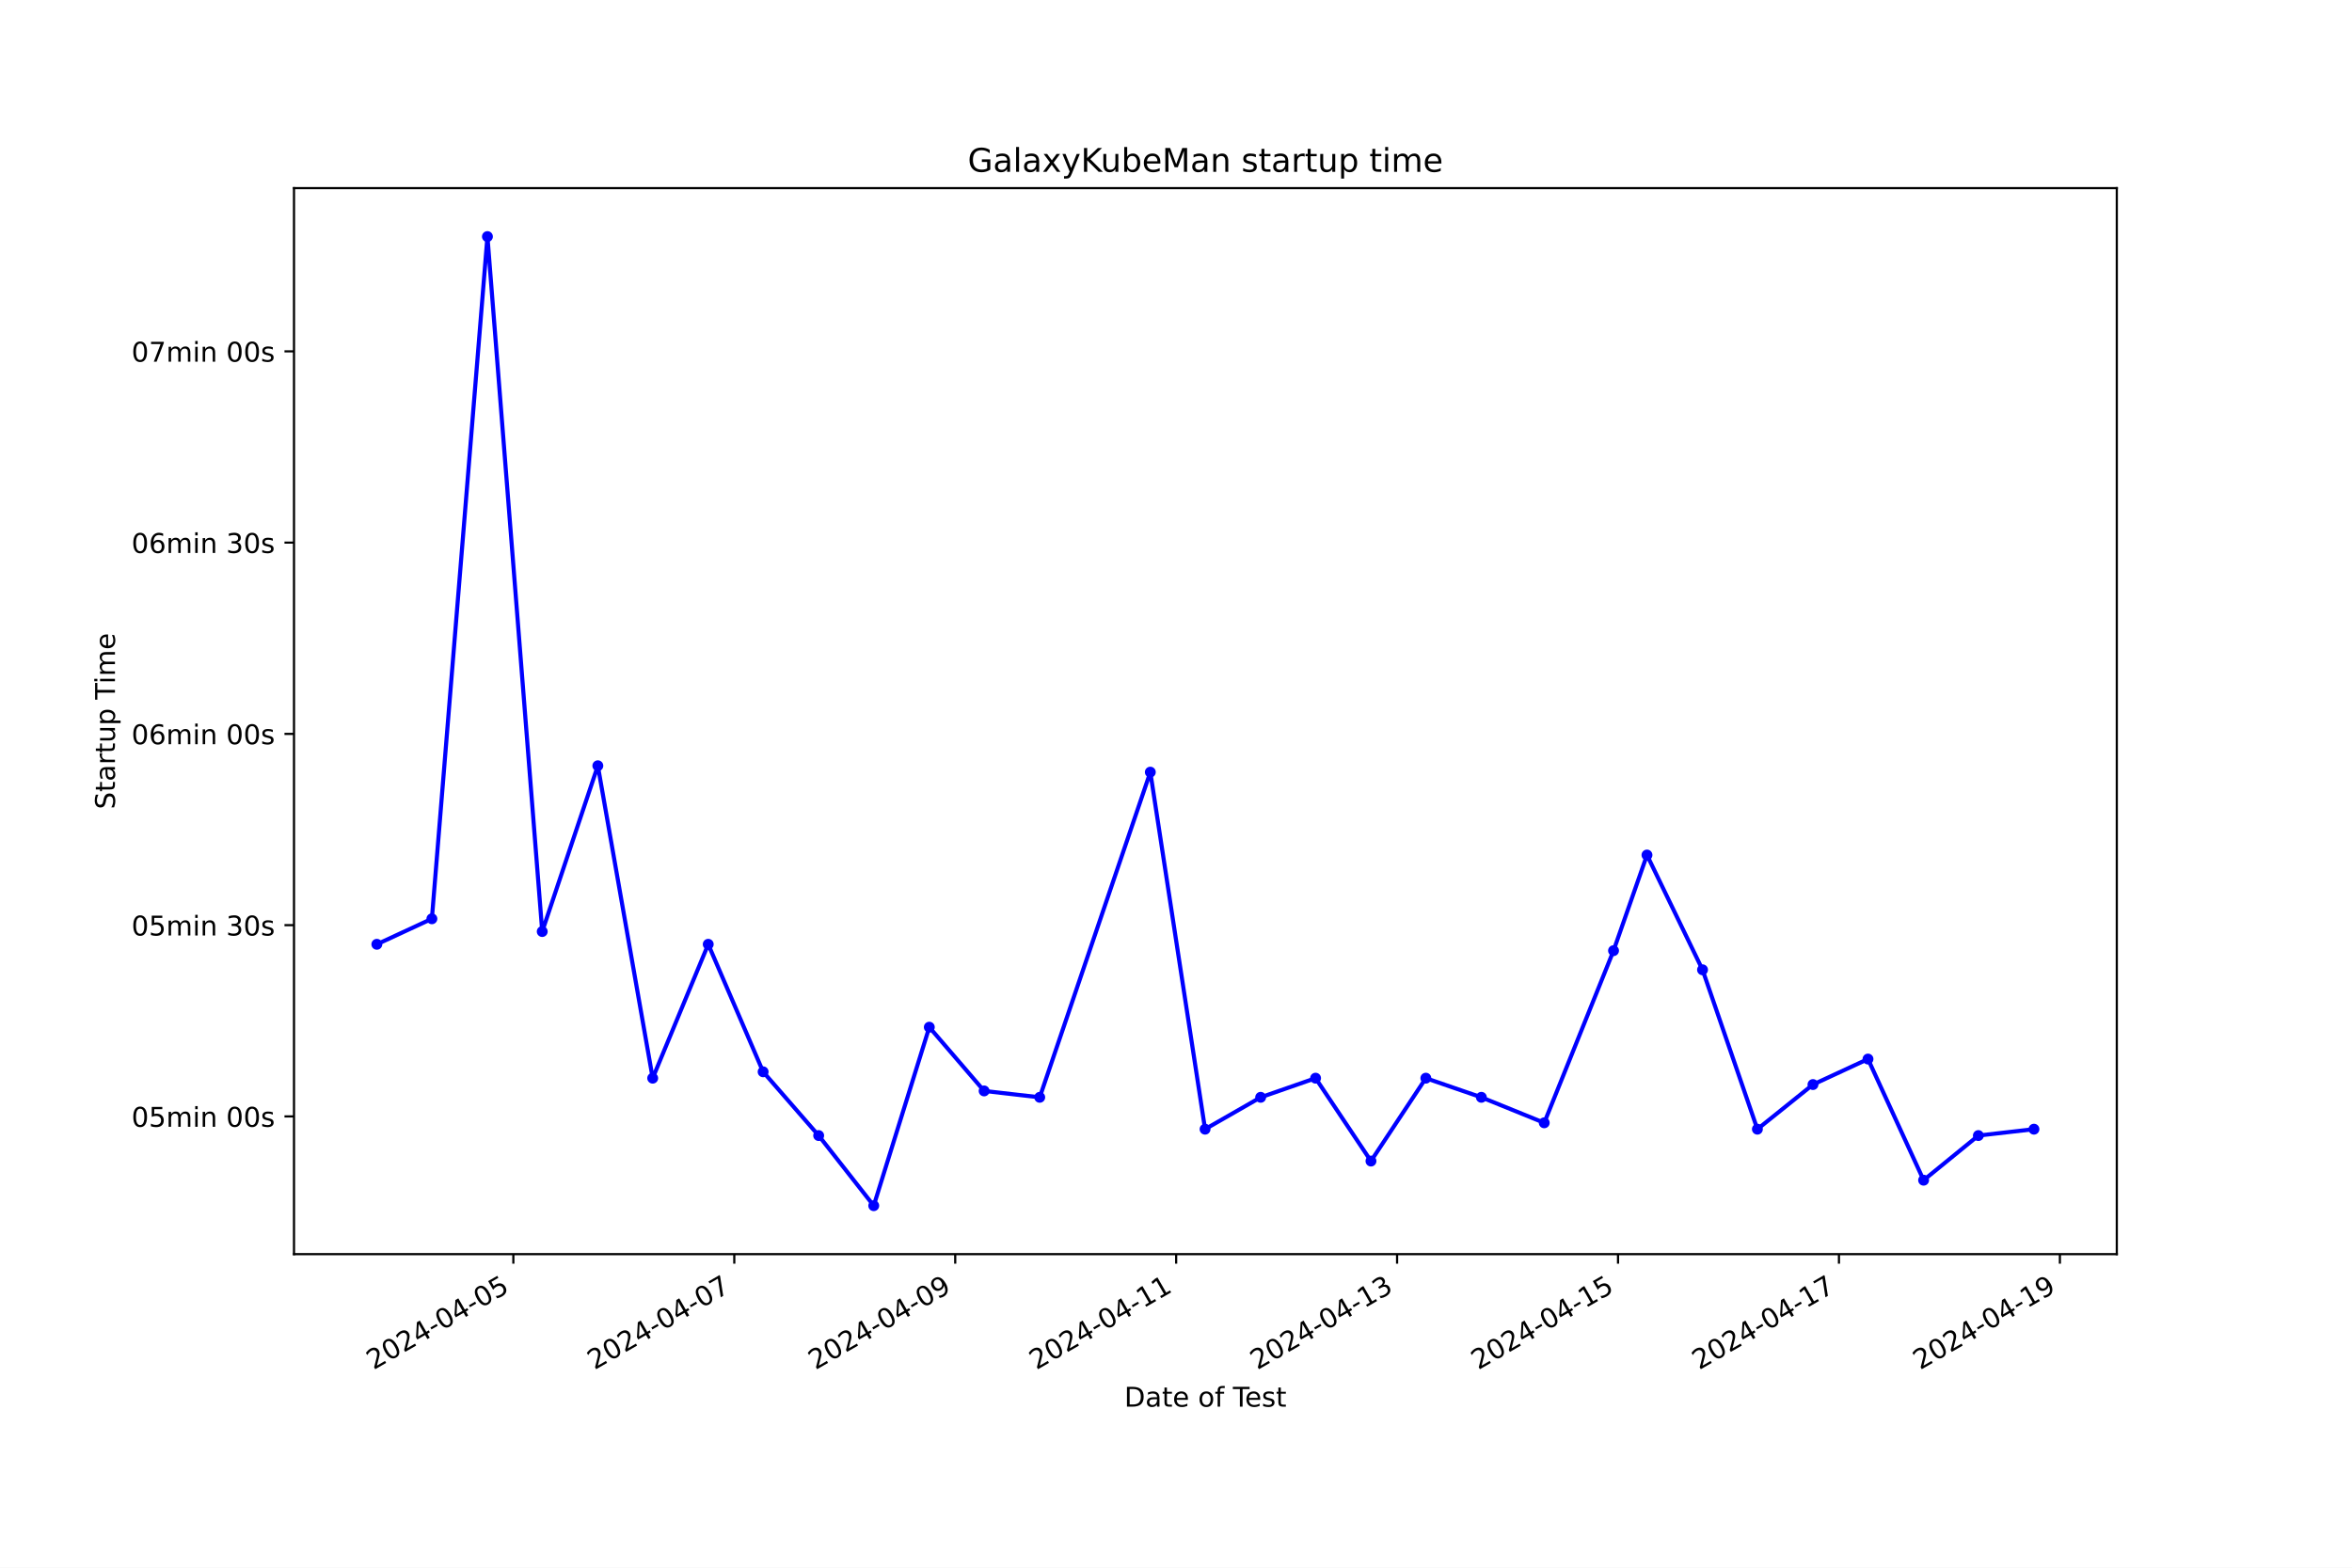
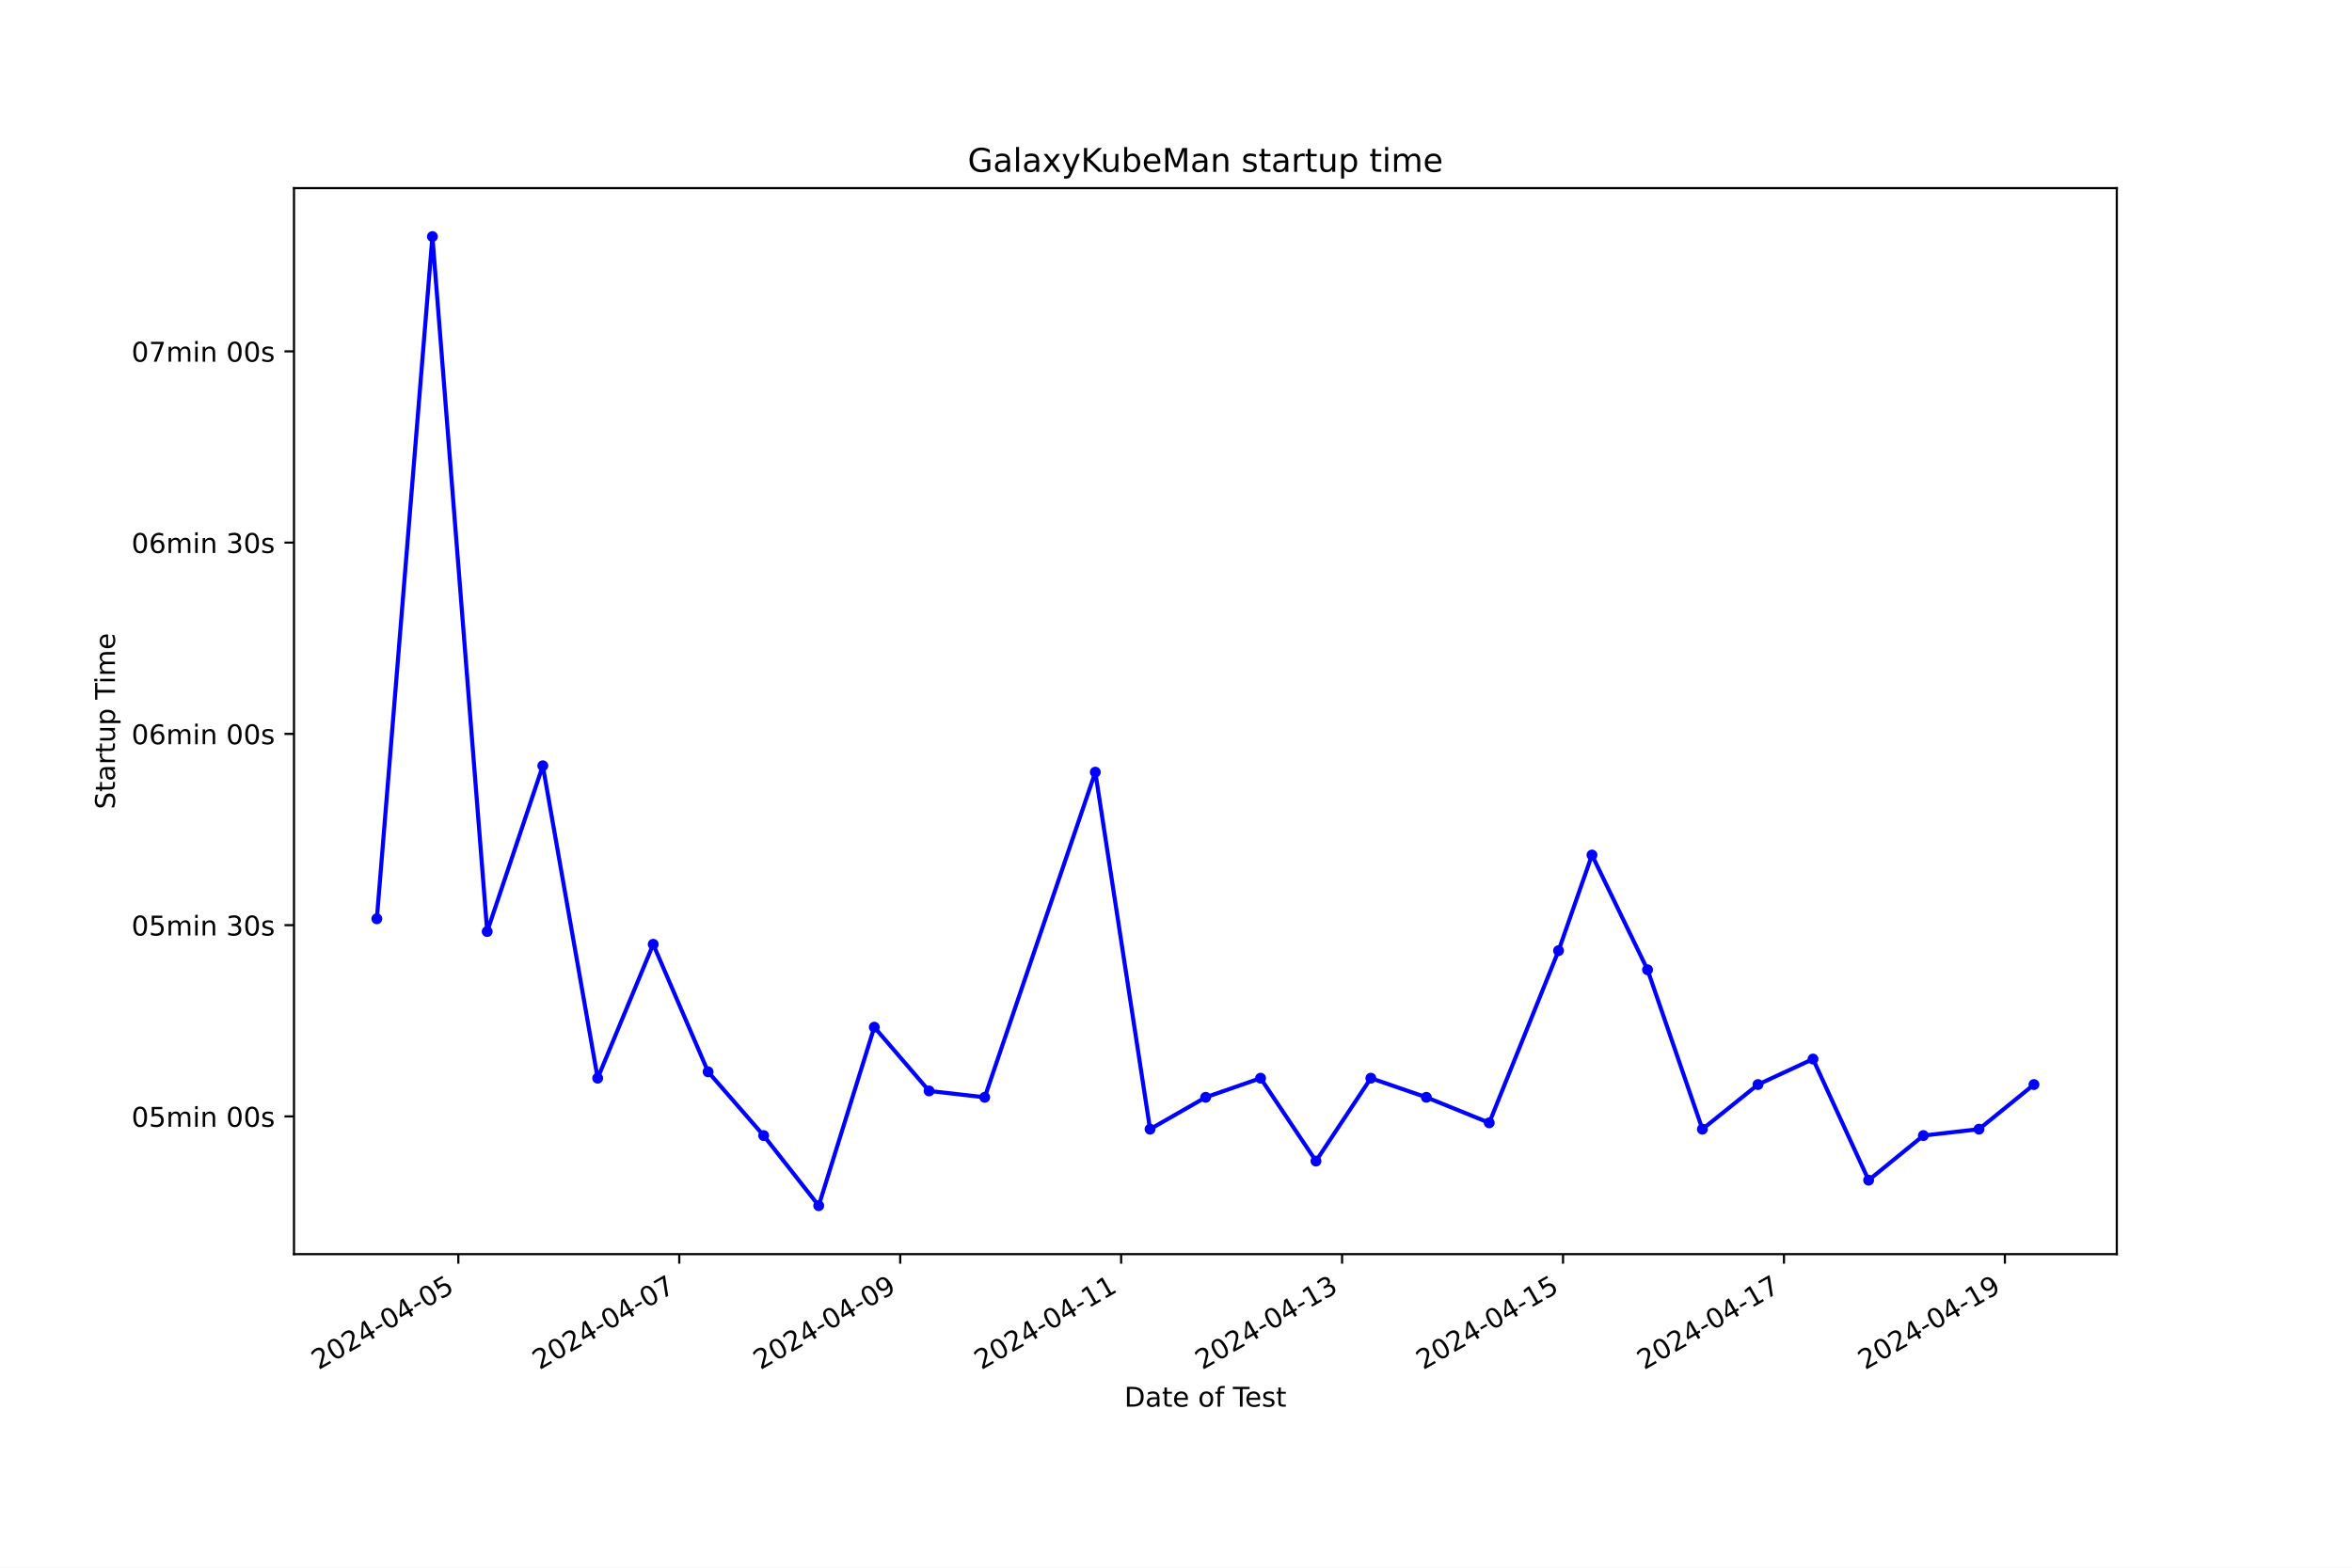
<svg xmlns="http://www.w3.org/2000/svg" xmlns:xlink="http://www.w3.org/1999/xlink" width="864pt" height="576pt" viewBox="0 0 864 576" version="1.1">
  <defs>
    <style type="text/css">*{stroke-linejoin: round; stroke-linecap: butt}</style>
  </defs>
  <g id="figure_1">
    <g id="patch_1">
      <path d="M 0 576  L 864 576  L 864 0  L 0 0  z " style="fill: #ffffff" />
    </g>
    <g id="axes_1">
      <g id="patch_2">
        <path d="M 108 460.8  L 777.6 460.8  L 777.6 69.12  L 108 69.12  z " style="fill: #ffffff" />
      </g>
      <g id="matplotlib.axis_1">
        <g id="xtick_1">
          <g id="line2d_1">
            <defs>
-               <path id="me0d004f18e" d="M 0 0  L 0 3.5  " style="stroke: #000000; stroke-width: 0.8" />
+               <path id="m763f609f53" d="M 0 0  L 0 3.5  " style="stroke: #000000; stroke-width: 0.8" />
            </defs>
            <g>
-               <use xlink:href="#me0d004f18e" x="188.579" y="460.8" style="stroke: #000000; stroke-width: 0.8" />
+               <use xlink:href="#m763f609f53" x="168.365" y="460.8" style="stroke: #000000; stroke-width: 0.8" />
            </g>
          </g>
          <g id="text_1">
-             <g transform="translate(137.2096 503.4383) rotate(-30) scale(0.1 -0.1)">
+             <g transform="translate(116.9958 503.4383) rotate(-30) scale(0.1 -0.1)">
              <defs>
                <path id="DejaVuSans-32" d="M 1228 531  L 3431 531  L 3431 0  L 469 0  L 469 531  Q 828 903 1448 1529  Q 2069 2156 2228 2338  Q 2531 2678 2651 2914  Q 2772 3150 2772 3378  Q 2772 3750 2511 3984  Q 2250 4219 1831 4219  Q 1534 4219 1204 4116  Q 875 4013 500 3803  L 500 4441  Q 881 4594 1212 4672  Q 1544 4750 1819 4750  Q 2544 4750 2975 4387  Q 3406 4025 3406 3419  Q 3406 3131 3298 2873  Q 3191 2616 2906 2266  Q 2828 2175 2409 1742  Q 1991 1309 1228 531  z " transform="scale(0.015625)" />
                <path id="DejaVuSans-30" d="M 2034 4250  Q 1547 4250 1301 3770  Q 1056 3291 1056 2328  Q 1056 1369 1301 889  Q 1547 409 2034 409  Q 2525 409 2770 889  Q 3016 1369 3016 2328  Q 3016 3291 2770 3770  Q 2525 4250 2034 4250  z M 2034 4750  Q 2819 4750 3233 4129  Q 3647 3509 3647 2328  Q 3647 1150 3233 529  Q 2819 -91 2034 -91  Q 1250 -91 836 529  Q 422 1150 422 2328  Q 422 3509 836 4129  Q 1250 4750 2034 4750  z " transform="scale(0.015625)" />
                <path id="DejaVuSans-34" d="M 2419 4116  L 825 1625  L 2419 1625  L 2419 4116  z M 2253 4666  L 3047 4666  L 3047 1625  L 3713 1625  L 3713 1100  L 3047 1100  L 3047 0  L 2419 0  L 2419 1100  L 313 1100  L 313 1709  L 2253 4666  z " transform="scale(0.015625)" />
                <path id="DejaVuSans-2d" d="M 313 2009  L 1997 2009  L 1997 1497  L 313 1497  L 313 2009  z " transform="scale(0.015625)" />
                <path id="DejaVuSans-35" d="M 691 4666  L 3169 4666  L 3169 4134  L 1269 4134  L 1269 2991  Q 1406 3038 1543 3061  Q 1681 3084 1819 3084  Q 2600 3084 3056 2656  Q 3513 2228 3513 1497  Q 3513 744 3044 326  Q 2575 -91 1722 -91  Q 1428 -91 1123 -41  Q 819 9 494 109  L 494 744  Q 775 591 1075 516  Q 1375 441 1709 441  Q 2250 441 2565 725  Q 2881 1009 2881 1497  Q 2881 1984 2565 2268  Q 2250 2553 1709 2553  Q 1456 2553 1204 2497  Q 953 2441 691 2322  L 691 4666  z " transform="scale(0.015625)" />
              </defs>
              <use xlink:href="#DejaVuSans-32" />
              <use xlink:href="#DejaVuSans-30" x="63.623" />
              <use xlink:href="#DejaVuSans-32" x="127.246" />
              <use xlink:href="#DejaVuSans-34" x="190.869" />
              <use xlink:href="#DejaVuSans-2d" x="254.492" />
              <use xlink:href="#DejaVuSans-30" x="290.576" />
              <use xlink:href="#DejaVuSans-34" x="354.199" />
              <use xlink:href="#DejaVuSans-2d" x="417.822" />
              <use xlink:href="#DejaVuSans-30" x="453.906" />
              <use xlink:href="#DejaVuSans-35" x="517.529" />
            </g>
          </g>
        </g>
        <g id="xtick_2">
          <g id="line2d_2">
            <g>
-               <use xlink:href="#me0d004f18e" x="269.739" y="460.8" style="stroke: #000000; stroke-width: 0.8" />
+               <use xlink:href="#m763f609f53" x="249.527" y="460.8" style="stroke: #000000; stroke-width: 0.8" />
            </g>
          </g>
          <g id="text_2">
-             <g transform="translate(218.3691 503.4383) rotate(-30) scale(0.1 -0.1)">
+             <g transform="translate(198.1575 503.4383) rotate(-30) scale(0.1 -0.1)">
              <defs>
                <path id="DejaVuSans-37" d="M 525 4666  L 3525 4666  L 3525 4397  L 1831 0  L 1172 0  L 2766 4134  L 525 4134  L 525 4666  z " transform="scale(0.015625)" />
              </defs>
              <use xlink:href="#DejaVuSans-32" />
              <use xlink:href="#DejaVuSans-30" x="63.623" />
              <use xlink:href="#DejaVuSans-32" x="127.246" />
              <use xlink:href="#DejaVuSans-34" x="190.869" />
              <use xlink:href="#DejaVuSans-2d" x="254.492" />
              <use xlink:href="#DejaVuSans-30" x="290.576" />
              <use xlink:href="#DejaVuSans-34" x="354.199" />
              <use xlink:href="#DejaVuSans-2d" x="417.822" />
              <use xlink:href="#DejaVuSans-30" x="453.906" />
              <use xlink:href="#DejaVuSans-37" x="517.529" />
            </g>
          </g>
        </g>
        <g id="xtick_3">
          <g id="line2d_3">
            <g>
-               <use xlink:href="#me0d004f18e" x="350.898" y="460.8" style="stroke: #000000; stroke-width: 0.8" />
+               <use xlink:href="#m763f609f53" x="330.689" y="460.8" style="stroke: #000000; stroke-width: 0.8" />
            </g>
          </g>
          <g id="text_3">
-             <g transform="translate(299.5285 503.4383) rotate(-30) scale(0.1 -0.1)">
+             <g transform="translate(279.3193 503.4383) rotate(-30) scale(0.1 -0.1)">
              <defs>
                <path id="DejaVuSans-39" d="M 703 97  L 703 672  Q 941 559 1184 500  Q 1428 441 1663 441  Q 2288 441 2617 861  Q 2947 1281 2994 2138  Q 2813 1869 2534 1725  Q 2256 1581 1919 1581  Q 1219 1581 811 2004  Q 403 2428 403 3163  Q 403 3881 828 4315  Q 1253 4750 1959 4750  Q 2769 4750 3195 4129  Q 3622 3509 3622 2328  Q 3622 1225 3098 567  Q 2575 -91 1691 -91  Q 1453 -91 1209 -44  Q 966 3 703 97  z M 1959 2075  Q 2384 2075 2632 2365  Q 2881 2656 2881 3163  Q 2881 3666 2632 3958  Q 2384 4250 1959 4250  Q 1534 4250 1286 3958  Q 1038 3666 1038 3163  Q 1038 2656 1286 2365  Q 1534 2075 1959 2075  z " transform="scale(0.015625)" />
              </defs>
              <use xlink:href="#DejaVuSans-32" />
              <use xlink:href="#DejaVuSans-30" x="63.623" />
              <use xlink:href="#DejaVuSans-32" x="127.246" />
              <use xlink:href="#DejaVuSans-34" x="190.869" />
              <use xlink:href="#DejaVuSans-2d" x="254.492" />
              <use xlink:href="#DejaVuSans-30" x="290.576" />
              <use xlink:href="#DejaVuSans-34" x="354.199" />
              <use xlink:href="#DejaVuSans-2d" x="417.822" />
              <use xlink:href="#DejaVuSans-30" x="453.906" />
              <use xlink:href="#DejaVuSans-39" x="517.529" />
            </g>
          </g>
        </g>
        <g id="xtick_4">
          <g id="line2d_4">
            <g>
-               <use xlink:href="#me0d004f18e" x="432.057" y="460.8" style="stroke: #000000; stroke-width: 0.8" />
+               <use xlink:href="#m763f609f53" x="411.851" y="460.8" style="stroke: #000000; stroke-width: 0.8" />
            </g>
          </g>
          <g id="text_4">
-             <g transform="translate(380.688 503.4383) rotate(-30) scale(0.1 -0.1)">
+             <g transform="translate(360.4811 503.4383) rotate(-30) scale(0.1 -0.1)">
              <defs>
                <path id="DejaVuSans-31" d="M 794 531  L 1825 531  L 1825 4091  L 703 3866  L 703 4441  L 1819 4666  L 2450 4666  L 2450 531  L 3481 531  L 3481 0  L 794 0  L 794 531  z " transform="scale(0.015625)" />
              </defs>
              <use xlink:href="#DejaVuSans-32" />
              <use xlink:href="#DejaVuSans-30" x="63.623" />
              <use xlink:href="#DejaVuSans-32" x="127.246" />
              <use xlink:href="#DejaVuSans-34" x="190.869" />
              <use xlink:href="#DejaVuSans-2d" x="254.492" />
              <use xlink:href="#DejaVuSans-30" x="290.576" />
              <use xlink:href="#DejaVuSans-34" x="354.199" />
              <use xlink:href="#DejaVuSans-2d" x="417.822" />
              <use xlink:href="#DejaVuSans-31" x="453.906" />
              <use xlink:href="#DejaVuSans-31" x="517.529" />
            </g>
          </g>
        </g>
        <g id="xtick_5">
          <g id="line2d_5">
            <g>
-               <use xlink:href="#me0d004f18e" x="513.217" y="460.8" style="stroke: #000000; stroke-width: 0.8" />
+               <use xlink:href="#m763f609f53" x="493.012" y="460.8" style="stroke: #000000; stroke-width: 0.8" />
            </g>
          </g>
          <g id="text_5">
-             <g transform="translate(461.8474 503.4383) rotate(-30) scale(0.1 -0.1)">
+             <g transform="translate(441.6428 503.4383) rotate(-30) scale(0.1 -0.1)">
              <defs>
                <path id="DejaVuSans-33" d="M 2597 2516  Q 3050 2419 3304 2112  Q 3559 1806 3559 1356  Q 3559 666 3084 287  Q 2609 -91 1734 -91  Q 1441 -91 1130 -33  Q 819 25 488 141  L 488 750  Q 750 597 1062 519  Q 1375 441 1716 441  Q 2309 441 2620 675  Q 2931 909 2931 1356  Q 2931 1769 2642 2001  Q 2353 2234 1838 2234  L 1294 2234  L 1294 2753  L 1863 2753  Q 2328 2753 2575 2939  Q 2822 3125 2822 3475  Q 2822 3834 2567 4026  Q 2313 4219 1838 4219  Q 1578 4219 1281 4162  Q 984 4106 628 3988  L 628 4550  Q 988 4650 1302 4700  Q 1616 4750 1894 4750  Q 2613 4750 3031 4423  Q 3450 4097 3450 3541  Q 3450 3153 3228 2886  Q 3006 2619 2597 2516  z " transform="scale(0.015625)" />
              </defs>
              <use xlink:href="#DejaVuSans-32" />
              <use xlink:href="#DejaVuSans-30" x="63.623" />
              <use xlink:href="#DejaVuSans-32" x="127.246" />
              <use xlink:href="#DejaVuSans-34" x="190.869" />
              <use xlink:href="#DejaVuSans-2d" x="254.492" />
              <use xlink:href="#DejaVuSans-30" x="290.576" />
              <use xlink:href="#DejaVuSans-34" x="354.199" />
              <use xlink:href="#DejaVuSans-2d" x="417.822" />
              <use xlink:href="#DejaVuSans-31" x="453.906" />
              <use xlink:href="#DejaVuSans-33" x="517.529" />
            </g>
          </g>
        </g>
        <g id="xtick_6">
          <g id="line2d_6">
            <g>
-               <use xlink:href="#me0d004f18e" x="594.376" y="460.8" style="stroke: #000000; stroke-width: 0.8" />
+               <use xlink:href="#m763f609f53" x="574.174" y="460.8" style="stroke: #000000; stroke-width: 0.8" />
            </g>
          </g>
          <g id="text_6">
-             <g transform="translate(543.0068 503.4383) rotate(-30) scale(0.1 -0.1)">
+             <g transform="translate(522.8046 503.4383) rotate(-30) scale(0.1 -0.1)">
              <use xlink:href="#DejaVuSans-32" />
              <use xlink:href="#DejaVuSans-30" x="63.623" />
              <use xlink:href="#DejaVuSans-32" x="127.246" />
              <use xlink:href="#DejaVuSans-34" x="190.869" />
              <use xlink:href="#DejaVuSans-2d" x="254.492" />
              <use xlink:href="#DejaVuSans-30" x="290.576" />
              <use xlink:href="#DejaVuSans-34" x="354.199" />
              <use xlink:href="#DejaVuSans-2d" x="417.822" />
              <use xlink:href="#DejaVuSans-31" x="453.906" />
              <use xlink:href="#DejaVuSans-35" x="517.529" />
            </g>
          </g>
        </g>
        <g id="xtick_7">
          <g id="line2d_7">
            <g>
-               <use xlink:href="#me0d004f18e" x="675.536" y="460.8" style="stroke: #000000; stroke-width: 0.8" />
+               <use xlink:href="#m763f609f53" x="655.336" y="460.8" style="stroke: #000000; stroke-width: 0.8" />
            </g>
          </g>
          <g id="text_7">
-             <g transform="translate(624.1663 503.4383) rotate(-30) scale(0.1 -0.1)">
+             <g transform="translate(603.9663 503.4383) rotate(-30) scale(0.1 -0.1)">
              <use xlink:href="#DejaVuSans-32" />
              <use xlink:href="#DejaVuSans-30" x="63.623" />
              <use xlink:href="#DejaVuSans-32" x="127.246" />
              <use xlink:href="#DejaVuSans-34" x="190.869" />
              <use xlink:href="#DejaVuSans-2d" x="254.492" />
              <use xlink:href="#DejaVuSans-30" x="290.576" />
              <use xlink:href="#DejaVuSans-34" x="354.199" />
              <use xlink:href="#DejaVuSans-2d" x="417.822" />
              <use xlink:href="#DejaVuSans-31" x="453.906" />
              <use xlink:href="#DejaVuSans-37" x="517.529" />
            </g>
          </g>
        </g>
        <g id="xtick_8">
          <g id="line2d_8">
            <g>
-               <use xlink:href="#me0d004f18e" x="756.695" y="460.8" style="stroke: #000000; stroke-width: 0.8" />
+               <use xlink:href="#m763f609f53" x="736.498" y="460.8" style="stroke: #000000; stroke-width: 0.8" />
            </g>
          </g>
          <g id="text_8">
-             <g transform="translate(705.3257 503.4383) rotate(-30) scale(0.1 -0.1)">
+             <g transform="translate(685.1281 503.4383) rotate(-30) scale(0.1 -0.1)">
              <use xlink:href="#DejaVuSans-32" />
              <use xlink:href="#DejaVuSans-30" x="63.623" />
              <use xlink:href="#DejaVuSans-32" x="127.246" />
              <use xlink:href="#DejaVuSans-34" x="190.869" />
              <use xlink:href="#DejaVuSans-2d" x="254.492" />
              <use xlink:href="#DejaVuSans-30" x="290.576" />
              <use xlink:href="#DejaVuSans-34" x="354.199" />
              <use xlink:href="#DejaVuSans-2d" x="417.822" />
              <use xlink:href="#DejaVuSans-31" x="453.906" />
              <use xlink:href="#DejaVuSans-39" x="517.529" />
            </g>
          </g>
        </g>
        <g id="text_9">
          <g transform="translate(413.0063 516.8378) scale(0.1 -0.1)">
            <defs>
              <path id="DejaVuSans-44" d="M 1259 4147  L 1259 519  L 2022 519  Q 2988 519 3436 956  Q 3884 1394 3884 2338  Q 3884 3275 3436 3711  Q 2988 4147 2022 4147  L 1259 4147  z M 628 4666  L 1925 4666  Q 3281 4666 3915 4102  Q 4550 3538 4550 2338  Q 4550 1131 3912 565  Q 3275 0 1925 0  L 628 0  L 628 4666  z " transform="scale(0.015625)" />
              <path id="DejaVuSans-61" d="M 2194 1759  Q 1497 1759 1228 1600  Q 959 1441 959 1056  Q 959 750 1161 570  Q 1363 391 1709 391  Q 2188 391 2477 730  Q 2766 1069 2766 1631  L 2766 1759  L 2194 1759  z M 3341 1997  L 3341 0  L 2766 0  L 2766 531  Q 2569 213 2275 61  Q 1981 -91 1556 -91  Q 1019 -91 701 211  Q 384 513 384 1019  Q 384 1609 779 1909  Q 1175 2209 1959 2209  L 2766 2209  L 2766 2266  Q 2766 2663 2505 2880  Q 2244 3097 1772 3097  Q 1472 3097 1187 3025  Q 903 2953 641 2809  L 641 3341  Q 956 3463 1253 3523  Q 1550 3584 1831 3584  Q 2591 3584 2966 3190  Q 3341 2797 3341 1997  z " transform="scale(0.015625)" />
              <path id="DejaVuSans-74" d="M 1172 4494  L 1172 3500  L 2356 3500  L 2356 3053  L 1172 3053  L 1172 1153  Q 1172 725 1289 603  Q 1406 481 1766 481  L 2356 481  L 2356 0  L 1766 0  Q 1100 0 847 248  Q 594 497 594 1153  L 594 3053  L 172 3053  L 172 3500  L 594 3500  L 594 4494  L 1172 4494  z " transform="scale(0.015625)" />
              <path id="DejaVuSans-65" d="M 3597 1894  L 3597 1613  L 953 1613  Q 991 1019 1311 708  Q 1631 397 2203 397  Q 2534 397 2845 478  Q 3156 559 3463 722  L 3463 178  Q 3153 47 2828 -22  Q 2503 -91 2169 -91  Q 1331 -91 842 396  Q 353 884 353 1716  Q 353 2575 817 3079  Q 1281 3584 2069 3584  Q 2775 3584 3186 3129  Q 3597 2675 3597 1894  z M 3022 2063  Q 3016 2534 2758 2815  Q 2500 3097 2075 3097  Q 1594 3097 1305 2825  Q 1016 2553 972 2059  L 3022 2063  z " transform="scale(0.015625)" />
              <path id="DejaVuSans-20" transform="scale(0.015625)" />
              <path id="DejaVuSans-6f" d="M 1959 3097  Q 1497 3097 1228 2736  Q 959 2375 959 1747  Q 959 1119 1226 758  Q 1494 397 1959 397  Q 2419 397 2687 759  Q 2956 1122 2956 1747  Q 2956 2369 2687 2733  Q 2419 3097 1959 3097  z M 1959 3584  Q 2709 3584 3137 3096  Q 3566 2609 3566 1747  Q 3566 888 3137 398  Q 2709 -91 1959 -91  Q 1206 -91 779 398  Q 353 888 353 1747  Q 353 2609 779 3096  Q 1206 3584 1959 3584  z " transform="scale(0.015625)" />
              <path id="DejaVuSans-66" d="M 2375 4863  L 2375 4384  L 1825 4384  Q 1516 4384 1395 4259  Q 1275 4134 1275 3809  L 1275 3500  L 2222 3500  L 2222 3053  L 1275 3053  L 1275 0  L 697 0  L 697 3053  L 147 3053  L 147 3500  L 697 3500  L 697 3744  Q 697 4328 969 4595  Q 1241 4863 1831 4863  L 2375 4863  z " transform="scale(0.015625)" />
              <path id="DejaVuSans-54" d="M -19 4666  L 3928 4666  L 3928 4134  L 2272 4134  L 2272 0  L 1638 0  L 1638 4134  L -19 4134  L -19 4666  z " transform="scale(0.015625)" />
              <path id="DejaVuSans-73" d="M 2834 3397  L 2834 2853  Q 2591 2978 2328 3040  Q 2066 3103 1784 3103  Q 1356 3103 1142 2972  Q 928 2841 928 2578  Q 928 2378 1081 2264  Q 1234 2150 1697 2047  L 1894 2003  Q 2506 1872 2764 1633  Q 3022 1394 3022 966  Q 3022 478 2636 193  Q 2250 -91 1575 -91  Q 1294 -91 989 -36  Q 684 19 347 128  L 347 722  Q 666 556 975 473  Q 1284 391 1588 391  Q 1994 391 2212 530  Q 2431 669 2431 922  Q 2431 1156 2273 1281  Q 2116 1406 1581 1522  L 1381 1569  Q 847 1681 609 1914  Q 372 2147 372 2553  Q 372 3047 722 3315  Q 1072 3584 1716 3584  Q 2034 3584 2315 3537  Q 2597 3491 2834 3397  z " transform="scale(0.015625)" />
            </defs>
            <use xlink:href="#DejaVuSans-44" />
            <use xlink:href="#DejaVuSans-61" x="77.002" />
            <use xlink:href="#DejaVuSans-74" x="138.281" />
            <use xlink:href="#DejaVuSans-65" x="177.49" />
            <use xlink:href="#DejaVuSans-20" x="239.014" />
            <use xlink:href="#DejaVuSans-6f" x="270.801" />
            <use xlink:href="#DejaVuSans-66" x="331.982" />
            <use xlink:href="#DejaVuSans-20" x="367.188" />
            <use xlink:href="#DejaVuSans-54" x="398.975" />
            <use xlink:href="#DejaVuSans-65" x="443.059" />
            <use xlink:href="#DejaVuSans-73" x="504.582" />
            <use xlink:href="#DejaVuSans-74" x="556.682" />
          </g>
        </g>
      </g>
      <g id="matplotlib.axis_2">
        <g id="ytick_1">
          <g id="line2d_9">
            <defs>
-               <path id="m2ea550423b" d="M 0 0  L -3.5 0  " style="stroke: #000000; stroke-width: 0.8" />
+               <path id="m19d3feb9ca" d="M 0 0  L -3.5 0  " style="stroke: #000000; stroke-width: 0.8" />
            </defs>
            <g>
-               <use xlink:href="#m2ea550423b" x="108" y="410.2" style="stroke: #000000; stroke-width: 0.8" />
+               <use xlink:href="#m19d3feb9ca" x="108" y="410.2" style="stroke: #000000; stroke-width: 0.8" />
            </g>
          </g>
          <g id="text_10">
            <g transform="translate(48.30625 413.9994) scale(0.1 -0.1)">
              <defs>
                <path id="DejaVuSans-6d" d="M 3328 2828  Q 3544 3216 3844 3400  Q 4144 3584 4550 3584  Q 5097 3584 5394 3201  Q 5691 2819 5691 2113  L 5691 0  L 5113 0  L 5113 2094  Q 5113 2597 4934 2840  Q 4756 3084 4391 3084  Q 3944 3084 3684 2787  Q 3425 2491 3425 1978  L 3425 0  L 2847 0  L 2847 2094  Q 2847 2600 2669 2842  Q 2491 3084 2119 3084  Q 1678 3084 1418 2786  Q 1159 2488 1159 1978  L 1159 0  L 581 0  L 581 3500  L 1159 3500  L 1159 2956  Q 1356 3278 1631 3431  Q 1906 3584 2284 3584  Q 2666 3584 2933 3390  Q 3200 3197 3328 2828  z " transform="scale(0.015625)" />
                <path id="DejaVuSans-69" d="M 603 3500  L 1178 3500  L 1178 0  L 603 0  L 603 3500  z M 603 4863  L 1178 4863  L 1178 4134  L 603 4134  L 603 4863  z " transform="scale(0.015625)" />
                <path id="DejaVuSans-6e" d="M 3513 2113  L 3513 0  L 2938 0  L 2938 2094  Q 2938 2591 2744 2837  Q 2550 3084 2163 3084  Q 1697 3084 1428 2787  Q 1159 2491 1159 1978  L 1159 0  L 581 0  L 581 3500  L 1159 3500  L 1159 2956  Q 1366 3272 1645 3428  Q 1925 3584 2291 3584  Q 2894 3584 3203 3211  Q 3513 2838 3513 2113  z " transform="scale(0.015625)" />
              </defs>
              <use xlink:href="#DejaVuSans-30" />
              <use xlink:href="#DejaVuSans-35" x="63.623" />
              <use xlink:href="#DejaVuSans-6d" x="127.246" />
              <use xlink:href="#DejaVuSans-69" x="224.658" />
              <use xlink:href="#DejaVuSans-6e" x="252.441" />
              <use xlink:href="#DejaVuSans-20" x="315.82" />
              <use xlink:href="#DejaVuSans-30" x="347.607" />
              <use xlink:href="#DejaVuSans-30" x="411.23" />
              <use xlink:href="#DejaVuSans-73" x="474.854" />
            </g>
          </g>
        </g>
        <g id="ytick_2">
          <g id="line2d_10">
            <g>
-               <use xlink:href="#m2ea550423b" x="108" y="339.923" style="stroke: #000000; stroke-width: 0.8" />
+               <use xlink:href="#m19d3feb9ca" x="108" y="339.923" style="stroke: #000000; stroke-width: 0.8" />
            </g>
          </g>
          <g id="text_11">
            <g transform="translate(48.30625 343.7219) scale(0.1 -0.1)">
              <use xlink:href="#DejaVuSans-30" />
              <use xlink:href="#DejaVuSans-35" x="63.623" />
              <use xlink:href="#DejaVuSans-6d" x="127.246" />
              <use xlink:href="#DejaVuSans-69" x="224.658" />
              <use xlink:href="#DejaVuSans-6e" x="252.441" />
              <use xlink:href="#DejaVuSans-20" x="315.82" />
              <use xlink:href="#DejaVuSans-33" x="347.607" />
              <use xlink:href="#DejaVuSans-30" x="411.23" />
              <use xlink:href="#DejaVuSans-73" x="474.854" />
            </g>
          </g>
        </g>
        <g id="ytick_3">
          <g id="line2d_11">
            <g>
-               <use xlink:href="#m2ea550423b" x="108" y="269.645" style="stroke: #000000; stroke-width: 0.8" />
+               <use xlink:href="#m19d3feb9ca" x="108" y="269.645" style="stroke: #000000; stroke-width: 0.8" />
            </g>
          </g>
          <g id="text_12">
            <g transform="translate(48.30625 273.4444) scale(0.1 -0.1)">
              <defs>
                <path id="DejaVuSans-36" d="M 2113 2584  Q 1688 2584 1439 2293  Q 1191 2003 1191 1497  Q 1191 994 1439 701  Q 1688 409 2113 409  Q 2538 409 2786 701  Q 3034 994 3034 1497  Q 3034 2003 2786 2293  Q 2538 2584 2113 2584  z M 3366 4563  L 3366 3988  Q 3128 4100 2886 4159  Q 2644 4219 2406 4219  Q 1781 4219 1451 3797  Q 1122 3375 1075 2522  Q 1259 2794 1537 2939  Q 1816 3084 2150 3084  Q 2853 3084 3261 2657  Q 3669 2231 3669 1497  Q 3669 778 3244 343  Q 2819 -91 2113 -91  Q 1303 -91 875 529  Q 447 1150 447 2328  Q 447 3434 972 4092  Q 1497 4750 2381 4750  Q 2619 4750 2861 4703  Q 3103 4656 3366 4563  z " transform="scale(0.015625)" />
              </defs>
              <use xlink:href="#DejaVuSans-30" />
              <use xlink:href="#DejaVuSans-36" x="63.623" />
              <use xlink:href="#DejaVuSans-6d" x="127.246" />
              <use xlink:href="#DejaVuSans-69" x="224.658" />
              <use xlink:href="#DejaVuSans-6e" x="252.441" />
              <use xlink:href="#DejaVuSans-20" x="315.82" />
              <use xlink:href="#DejaVuSans-30" x="347.607" />
              <use xlink:href="#DejaVuSans-30" x="411.23" />
              <use xlink:href="#DejaVuSans-73" x="474.854" />
            </g>
          </g>
        </g>
        <g id="ytick_4">
          <g id="line2d_12">
            <g>
-               <use xlink:href="#m2ea550423b" x="108" y="199.368" style="stroke: #000000; stroke-width: 0.8" />
+               <use xlink:href="#m19d3feb9ca" x="108" y="199.368" style="stroke: #000000; stroke-width: 0.8" />
            </g>
          </g>
          <g id="text_13">
            <g transform="translate(48.30625 203.1669) scale(0.1 -0.1)">
              <use xlink:href="#DejaVuSans-30" />
              <use xlink:href="#DejaVuSans-36" x="63.623" />
              <use xlink:href="#DejaVuSans-6d" x="127.246" />
              <use xlink:href="#DejaVuSans-69" x="224.658" />
              <use xlink:href="#DejaVuSans-6e" x="252.441" />
              <use xlink:href="#DejaVuSans-20" x="315.82" />
              <use xlink:href="#DejaVuSans-33" x="347.607" />
              <use xlink:href="#DejaVuSans-30" x="411.23" />
              <use xlink:href="#DejaVuSans-73" x="474.854" />
            </g>
          </g>
        </g>
        <g id="ytick_5">
          <g id="line2d_13">
            <g>
-               <use xlink:href="#m2ea550423b" x="108" y="129.09" style="stroke: #000000; stroke-width: 0.8" />
+               <use xlink:href="#m19d3feb9ca" x="108" y="129.09" style="stroke: #000000; stroke-width: 0.8" />
            </g>
          </g>
          <g id="text_14">
            <g transform="translate(48.30625 132.8894) scale(0.1 -0.1)">
              <use xlink:href="#DejaVuSans-30" />
              <use xlink:href="#DejaVuSans-37" x="63.623" />
              <use xlink:href="#DejaVuSans-6d" x="127.246" />
              <use xlink:href="#DejaVuSans-69" x="224.658" />
              <use xlink:href="#DejaVuSans-6e" x="252.441" />
              <use xlink:href="#DejaVuSans-20" x="315.82" />
              <use xlink:href="#DejaVuSans-30" x="347.607" />
              <use xlink:href="#DejaVuSans-30" x="411.23" />
              <use xlink:href="#DejaVuSans-73" x="474.854" />
            </g>
          </g>
        </g>
        <g id="text_15">
          <g transform="translate(42.22656 297.3397) rotate(-90) scale(0.1 -0.1)">
            <defs>
              <path id="DejaVuSans-53" d="M 3425 4513  L 3425 3897  Q 3066 4069 2747 4153  Q 2428 4238 2131 4238  Q 1616 4238 1336 4038  Q 1056 3838 1056 3469  Q 1056 3159 1242 3001  Q 1428 2844 1947 2747  L 2328 2669  Q 3034 2534 3370 2195  Q 3706 1856 3706 1288  Q 3706 609 3251 259  Q 2797 -91 1919 -91  Q 1588 -91 1214 -16  Q 841 59 441 206  L 441 856  Q 825 641 1194 531  Q 1563 422 1919 422  Q 2459 422 2753 634  Q 3047 847 3047 1241  Q 3047 1584 2836 1778  Q 2625 1972 2144 2069  L 1759 2144  Q 1053 2284 737 2584  Q 422 2884 422 3419  Q 422 4038 858 4394  Q 1294 4750 2059 4750  Q 2388 4750 2728 4690  Q 3069 4631 3425 4513  z " transform="scale(0.015625)" />
              <path id="DejaVuSans-72" d="M 2631 2963  Q 2534 3019 2420 3045  Q 2306 3072 2169 3072  Q 1681 3072 1420 2755  Q 1159 2438 1159 1844  L 1159 0  L 581 0  L 581 3500  L 1159 3500  L 1159 2956  Q 1341 3275 1631 3429  Q 1922 3584 2338 3584  Q 2397 3584 2469 3576  Q 2541 3569 2628 3553  L 2631 2963  z " transform="scale(0.015625)" />
              <path id="DejaVuSans-75" d="M 544 1381  L 544 3500  L 1119 3500  L 1119 1403  Q 1119 906 1312 657  Q 1506 409 1894 409  Q 2359 409 2629 706  Q 2900 1003 2900 1516  L 2900 3500  L 3475 3500  L 3475 0  L 2900 0  L 2900 538  Q 2691 219 2414 64  Q 2138 -91 1772 -91  Q 1169 -91 856 284  Q 544 659 544 1381  z M 1991 3584  L 1991 3584  z " transform="scale(0.015625)" />
              <path id="DejaVuSans-70" d="M 1159 525  L 1159 -1331  L 581 -1331  L 581 3500  L 1159 3500  L 1159 2969  Q 1341 3281 1617 3432  Q 1894 3584 2278 3584  Q 2916 3584 3314 3078  Q 3713 2572 3713 1747  Q 3713 922 3314 415  Q 2916 -91 2278 -91  Q 1894 -91 1617 61  Q 1341 213 1159 525  z M 3116 1747  Q 3116 2381 2855 2742  Q 2594 3103 2138 3103  Q 1681 3103 1420 2742  Q 1159 2381 1159 1747  Q 1159 1113 1420 752  Q 1681 391 2138 391  Q 2594 391 2855 752  Q 3116 1113 3116 1747  z " transform="scale(0.015625)" />
            </defs>
            <use xlink:href="#DejaVuSans-53" />
            <use xlink:href="#DejaVuSans-74" x="63.477" />
            <use xlink:href="#DejaVuSans-61" x="102.686" />
            <use xlink:href="#DejaVuSans-72" x="163.965" />
            <use xlink:href="#DejaVuSans-74" x="205.078" />
            <use xlink:href="#DejaVuSans-75" x="244.287" />
            <use xlink:href="#DejaVuSans-70" x="307.666" />
            <use xlink:href="#DejaVuSans-20" x="371.143" />
            <use xlink:href="#DejaVuSans-54" x="402.93" />
            <use xlink:href="#DejaVuSans-69" x="460.889" />
            <use xlink:href="#DejaVuSans-6d" x="488.672" />
            <use xlink:href="#DejaVuSans-65" x="586.084" />
          </g>
        </g>
      </g>
      <g id="line2d_14">
-         <path d="M 747.164 414.885  L 726.745 417.228  L 706.632 433.626  L 686.201 389.117  L 665.99 398.487  L 645.571 414.885  L 625.421 356.321  L 605.013 314.154  L 592.727 349.293  L 567.269 412.543  L 544.174 403.172  L 523.781 396.145  L 503.622 426.598  L 483.272 396.145  L 463.102 403.172  L 442.679 414.885  L 422.566 283.701  L 381.941 403.172  L 361.515 400.83  L 341.38 377.404  L 320.968 442.996  L 300.736 417.228  L 280.331 393.802  L 260.168 346.95  L 239.766 396.145  L 219.614 281.358  L 199.187 342.265  L 179.057 86.924  L 158.651 337.58  L 138.436 346.95  " clip-path="url(#pbdd0aaecb5)" style="fill: none; stroke: #0000ff; stroke-width: 1.5; stroke-linecap: square" />
+         <path d="M 747.164 398.487  L 726.966 414.885  L 706.547 417.228  L 686.433 433.626  L 666.001 389.117  L 645.79 398.487  L 625.37 414.885  L 605.22 356.321  L 584.811 314.154  L 572.525 349.293  L 547.066 412.543  L 523.971 403.172  L 503.577 396.145  L 483.417 426.598  L 463.066 396.145  L 442.896 403.172  L 422.472 414.885  L 402.359 283.701  L 361.733 403.172  L 341.306 400.83  L 321.171 377.404  L 300.758 442.996  L 280.525 417.228  L 260.119 393.802  L 239.956 346.95  L 219.554 396.145  L 199.401 281.358  L 178.973 342.265  L 158.843 86.924  L 138.436 337.58  " clip-path="url(#pf8ce915e69)" style="fill: none; stroke: #0000ff; stroke-width: 1.5; stroke-linecap: square" />
        <defs>
-           <path id="ma13685b437" d="M 0 1.5  C 0.398 1.5 0.779 1.342 1.061 1.061  C 1.342 0.779 1.5 0.398 1.5 0  C 1.5 -0.398 1.342 -0.779 1.061 -1.061  C 0.779 -1.342 0.398 -1.5 0 -1.5  C -0.398 -1.5 -0.779 -1.342 -1.061 -1.061  C -1.342 -0.779 -1.5 -0.398 -1.5 0  C -1.5 0.398 -1.342 0.779 -1.061 1.061  C -0.779 1.342 -0.398 1.5 0 1.5  z " style="stroke: #0000ff" />
+           <path id="m634e3af48f" d="M 0 1.5  C 0.398 1.5 0.779 1.342 1.061 1.061  C 1.342 0.779 1.5 0.398 1.5 0  C 1.5 -0.398 1.342 -0.779 1.061 -1.061  C 0.779 -1.342 0.398 -1.5 0 -1.5  C -0.398 -1.5 -0.779 -1.342 -1.061 -1.061  C -1.342 -0.779 -1.5 -0.398 -1.5 0  C -1.5 0.398 -1.342 0.779 -1.061 1.061  C -0.779 1.342 -0.398 1.5 0 1.5  z " style="stroke: #0000ff" />
        </defs>
-         <g clip-path="url(#pbdd0aaecb5)">
-           <use xlink:href="#ma13685b437" x="747.164" y="414.885" style="fill: #0000ff; stroke: #0000ff" />
-           <use xlink:href="#ma13685b437" x="726.745" y="417.228" style="fill: #0000ff; stroke: #0000ff" />
-           <use xlink:href="#ma13685b437" x="706.632" y="433.626" style="fill: #0000ff; stroke: #0000ff" />
-           <use xlink:href="#ma13685b437" x="686.201" y="389.117" style="fill: #0000ff; stroke: #0000ff" />
-           <use xlink:href="#ma13685b437" x="665.99" y="398.487" style="fill: #0000ff; stroke: #0000ff" />
-           <use xlink:href="#ma13685b437" x="645.571" y="414.885" style="fill: #0000ff; stroke: #0000ff" />
-           <use xlink:href="#ma13685b437" x="625.421" y="356.321" style="fill: #0000ff; stroke: #0000ff" />
-           <use xlink:href="#ma13685b437" x="605.013" y="314.154" style="fill: #0000ff; stroke: #0000ff" />
-           <use xlink:href="#ma13685b437" x="592.727" y="349.293" style="fill: #0000ff; stroke: #0000ff" />
-           <use xlink:href="#ma13685b437" x="567.269" y="412.543" style="fill: #0000ff; stroke: #0000ff" />
-           <use xlink:href="#ma13685b437" x="544.174" y="403.172" style="fill: #0000ff; stroke: #0000ff" />
-           <use xlink:href="#ma13685b437" x="523.781" y="396.145" style="fill: #0000ff; stroke: #0000ff" />
-           <use xlink:href="#ma13685b437" x="503.622" y="426.598" style="fill: #0000ff; stroke: #0000ff" />
-           <use xlink:href="#ma13685b437" x="483.272" y="396.145" style="fill: #0000ff; stroke: #0000ff" />
-           <use xlink:href="#ma13685b437" x="463.102" y="403.172" style="fill: #0000ff; stroke: #0000ff" />
-           <use xlink:href="#ma13685b437" x="442.679" y="414.885" style="fill: #0000ff; stroke: #0000ff" />
-           <use xlink:href="#ma13685b437" x="422.566" y="283.701" style="fill: #0000ff; stroke: #0000ff" />
-           <use xlink:href="#ma13685b437" x="381.941" y="403.172" style="fill: #0000ff; stroke: #0000ff" />
-           <use xlink:href="#ma13685b437" x="361.515" y="400.83" style="fill: #0000ff; stroke: #0000ff" />
-           <use xlink:href="#ma13685b437" x="341.38" y="377.404" style="fill: #0000ff; stroke: #0000ff" />
-           <use xlink:href="#ma13685b437" x="320.968" y="442.996" style="fill: #0000ff; stroke: #0000ff" />
-           <use xlink:href="#ma13685b437" x="300.736" y="417.228" style="fill: #0000ff; stroke: #0000ff" />
-           <use xlink:href="#ma13685b437" x="280.331" y="393.802" style="fill: #0000ff; stroke: #0000ff" />
-           <use xlink:href="#ma13685b437" x="260.168" y="346.95" style="fill: #0000ff; stroke: #0000ff" />
-           <use xlink:href="#ma13685b437" x="239.766" y="396.145" style="fill: #0000ff; stroke: #0000ff" />
-           <use xlink:href="#ma13685b437" x="219.614" y="281.358" style="fill: #0000ff; stroke: #0000ff" />
-           <use xlink:href="#ma13685b437" x="199.187" y="342.265" style="fill: #0000ff; stroke: #0000ff" />
-           <use xlink:href="#ma13685b437" x="179.057" y="86.924" style="fill: #0000ff; stroke: #0000ff" />
-           <use xlink:href="#ma13685b437" x="158.651" y="337.58" style="fill: #0000ff; stroke: #0000ff" />
-           <use xlink:href="#ma13685b437" x="138.436" y="346.95" style="fill: #0000ff; stroke: #0000ff" />
+         <g clip-path="url(#pf8ce915e69)">
+           <use xlink:href="#m634e3af48f" x="747.164" y="398.487" style="fill: #0000ff; stroke: #0000ff" />
+           <use xlink:href="#m634e3af48f" x="726.966" y="414.885" style="fill: #0000ff; stroke: #0000ff" />
+           <use xlink:href="#m634e3af48f" x="706.547" y="417.228" style="fill: #0000ff; stroke: #0000ff" />
+           <use xlink:href="#m634e3af48f" x="686.433" y="433.626" style="fill: #0000ff; stroke: #0000ff" />
+           <use xlink:href="#m634e3af48f" x="666.001" y="389.117" style="fill: #0000ff; stroke: #0000ff" />
+           <use xlink:href="#m634e3af48f" x="645.79" y="398.487" style="fill: #0000ff; stroke: #0000ff" />
+           <use xlink:href="#m634e3af48f" x="625.37" y="414.885" style="fill: #0000ff; stroke: #0000ff" />
+           <use xlink:href="#m634e3af48f" x="605.22" y="356.321" style="fill: #0000ff; stroke: #0000ff" />
+           <use xlink:href="#m634e3af48f" x="584.811" y="314.154" style="fill: #0000ff; stroke: #0000ff" />
+           <use xlink:href="#m634e3af48f" x="572.525" y="349.293" style="fill: #0000ff; stroke: #0000ff" />
+           <use xlink:href="#m634e3af48f" x="547.066" y="412.543" style="fill: #0000ff; stroke: #0000ff" />
+           <use xlink:href="#m634e3af48f" x="523.971" y="403.172" style="fill: #0000ff; stroke: #0000ff" />
+           <use xlink:href="#m634e3af48f" x="503.577" y="396.145" style="fill: #0000ff; stroke: #0000ff" />
+           <use xlink:href="#m634e3af48f" x="483.417" y="426.598" style="fill: #0000ff; stroke: #0000ff" />
+           <use xlink:href="#m634e3af48f" x="463.066" y="396.145" style="fill: #0000ff; stroke: #0000ff" />
+           <use xlink:href="#m634e3af48f" x="442.896" y="403.172" style="fill: #0000ff; stroke: #0000ff" />
+           <use xlink:href="#m634e3af48f" x="422.472" y="414.885" style="fill: #0000ff; stroke: #0000ff" />
+           <use xlink:href="#m634e3af48f" x="402.359" y="283.701" style="fill: #0000ff; stroke: #0000ff" />
+           <use xlink:href="#m634e3af48f" x="361.733" y="403.172" style="fill: #0000ff; stroke: #0000ff" />
+           <use xlink:href="#m634e3af48f" x="341.306" y="400.83" style="fill: #0000ff; stroke: #0000ff" />
+           <use xlink:href="#m634e3af48f" x="321.171" y="377.404" style="fill: #0000ff; stroke: #0000ff" />
+           <use xlink:href="#m634e3af48f" x="300.758" y="442.996" style="fill: #0000ff; stroke: #0000ff" />
+           <use xlink:href="#m634e3af48f" x="280.525" y="417.228" style="fill: #0000ff; stroke: #0000ff" />
+           <use xlink:href="#m634e3af48f" x="260.119" y="393.802" style="fill: #0000ff; stroke: #0000ff" />
+           <use xlink:href="#m634e3af48f" x="239.956" y="346.95" style="fill: #0000ff; stroke: #0000ff" />
+           <use xlink:href="#m634e3af48f" x="219.554" y="396.145" style="fill: #0000ff; stroke: #0000ff" />
+           <use xlink:href="#m634e3af48f" x="199.401" y="281.358" style="fill: #0000ff; stroke: #0000ff" />
+           <use xlink:href="#m634e3af48f" x="178.973" y="342.265" style="fill: #0000ff; stroke: #0000ff" />
+           <use xlink:href="#m634e3af48f" x="158.843" y="86.924" style="fill: #0000ff; stroke: #0000ff" />
+           <use xlink:href="#m634e3af48f" x="138.436" y="337.58" style="fill: #0000ff; stroke: #0000ff" />
        </g>
      </g>
      <g id="patch_3">
        <path d="M 108 460.8  L 108 69.12  " style="fill: none; stroke: #000000; stroke-width: 0.8; stroke-linejoin: miter; stroke-linecap: square" />
      </g>
      <g id="patch_4">
        <path d="M 777.6 460.8  L 777.6 69.12  " style="fill: none; stroke: #000000; stroke-width: 0.8; stroke-linejoin: miter; stroke-linecap: square" />
      </g>
      <g id="patch_5">
        <path d="M 108 460.8  L 777.6 460.8  " style="fill: none; stroke: #000000; stroke-width: 0.8; stroke-linejoin: miter; stroke-linecap: square" />
      </g>
      <g id="patch_6">
        <path d="M 108 69.12  L 777.6 69.12  " style="fill: none; stroke: #000000; stroke-width: 0.8; stroke-linejoin: miter; stroke-linecap: square" />
      </g>
      <g id="text_16">
        <g transform="translate(355.4794 63.12) scale(0.12 -0.12)">
          <defs>
            <path id="DejaVuSans-47" d="M 3809 666  L 3809 1919  L 2778 1919  L 2778 2438  L 4434 2438  L 4434 434  Q 4069 175 3628 42  Q 3188 -91 2688 -91  Q 1594 -91 976 548  Q 359 1188 359 2328  Q 359 3472 976 4111  Q 1594 4750 2688 4750  Q 3144 4750 3555 4637  Q 3966 4525 4313 4306  L 4313 3634  Q 3963 3931 3569 4081  Q 3175 4231 2741 4231  Q 1884 4231 1454 3753  Q 1025 3275 1025 2328  Q 1025 1384 1454 906  Q 1884 428 2741 428  Q 3075 428 3337 486  Q 3600 544 3809 666  z " transform="scale(0.015625)" />
            <path id="DejaVuSans-6c" d="M 603 4863  L 1178 4863  L 1178 0  L 603 0  L 603 4863  z " transform="scale(0.015625)" />
            <path id="DejaVuSans-78" d="M 3513 3500  L 2247 1797  L 3578 0  L 2900 0  L 1881 1375  L 863 0  L 184 0  L 1544 1831  L 300 3500  L 978 3500  L 1906 2253  L 2834 3500  L 3513 3500  z " transform="scale(0.015625)" />
            <path id="DejaVuSans-79" d="M 2059 -325  Q 1816 -950 1584 -1140  Q 1353 -1331 966 -1331  L 506 -1331  L 506 -850  L 844 -850  Q 1081 -850 1212 -737  Q 1344 -625 1503 -206  L 1606 56  L 191 3500  L 800 3500  L 1894 763  L 2988 3500  L 3597 3500  L 2059 -325  z " transform="scale(0.015625)" />
            <path id="DejaVuSans-4b" d="M 628 4666  L 1259 4666  L 1259 2694  L 3353 4666  L 4166 4666  L 1850 2491  L 4331 0  L 3500 0  L 1259 2247  L 1259 0  L 628 0  L 628 4666  z " transform="scale(0.015625)" />
            <path id="DejaVuSans-62" d="M 3116 1747  Q 3116 2381 2855 2742  Q 2594 3103 2138 3103  Q 1681 3103 1420 2742  Q 1159 2381 1159 1747  Q 1159 1113 1420 752  Q 1681 391 2138 391  Q 2594 391 2855 752  Q 3116 1113 3116 1747  z M 1159 2969  Q 1341 3281 1617 3432  Q 1894 3584 2278 3584  Q 2916 3584 3314 3078  Q 3713 2572 3713 1747  Q 3713 922 3314 415  Q 2916 -91 2278 -91  Q 1894 -91 1617 61  Q 1341 213 1159 525  L 1159 0  L 581 0  L 581 4863  L 1159 4863  L 1159 2969  z " transform="scale(0.015625)" />
            <path id="DejaVuSans-4d" d="M 628 4666  L 1569 4666  L 2759 1491  L 3956 4666  L 4897 4666  L 4897 0  L 4281 0  L 4281 4097  L 3078 897  L 2444 897  L 1241 4097  L 1241 0  L 628 0  L 628 4666  z " transform="scale(0.015625)" />
          </defs>
          <use xlink:href="#DejaVuSans-47" />
          <use xlink:href="#DejaVuSans-61" x="77.49" />
          <use xlink:href="#DejaVuSans-6c" x="138.77" />
          <use xlink:href="#DejaVuSans-61" x="166.553" />
          <use xlink:href="#DejaVuSans-78" x="227.832" />
          <use xlink:href="#DejaVuSans-79" x="287.012" />
          <use xlink:href="#DejaVuSans-4b" x="346.191" />
          <use xlink:href="#DejaVuSans-75" x="406.768" />
          <use xlink:href="#DejaVuSans-62" x="470.146" />
          <use xlink:href="#DejaVuSans-65" x="533.623" />
          <use xlink:href="#DejaVuSans-4d" x="595.146" />
          <use xlink:href="#DejaVuSans-61" x="681.426" />
          <use xlink:href="#DejaVuSans-6e" x="742.705" />
          <use xlink:href="#DejaVuSans-20" x="806.084" />
          <use xlink:href="#DejaVuSans-73" x="837.871" />
          <use xlink:href="#DejaVuSans-74" x="889.971" />
          <use xlink:href="#DejaVuSans-61" x="929.18" />
          <use xlink:href="#DejaVuSans-72" x="990.459" />
          <use xlink:href="#DejaVuSans-74" x="1031.572" />
          <use xlink:href="#DejaVuSans-75" x="1070.781" />
          <use xlink:href="#DejaVuSans-70" x="1134.16" />
          <use xlink:href="#DejaVuSans-20" x="1197.637" />
          <use xlink:href="#DejaVuSans-74" x="1229.424" />
          <use xlink:href="#DejaVuSans-69" x="1268.633" />
          <use xlink:href="#DejaVuSans-6d" x="1296.416" />
          <use xlink:href="#DejaVuSans-65" x="1393.828" />
        </g>
      </g>
    </g>
  </g>
  <defs>
-     <clipPath id="pbdd0aaecb5">
+     <clipPath id="pf8ce915e69">
      <rect x="108" y="69.12" width="669.6" height="391.68" />
    </clipPath>
  </defs>
</svg>
